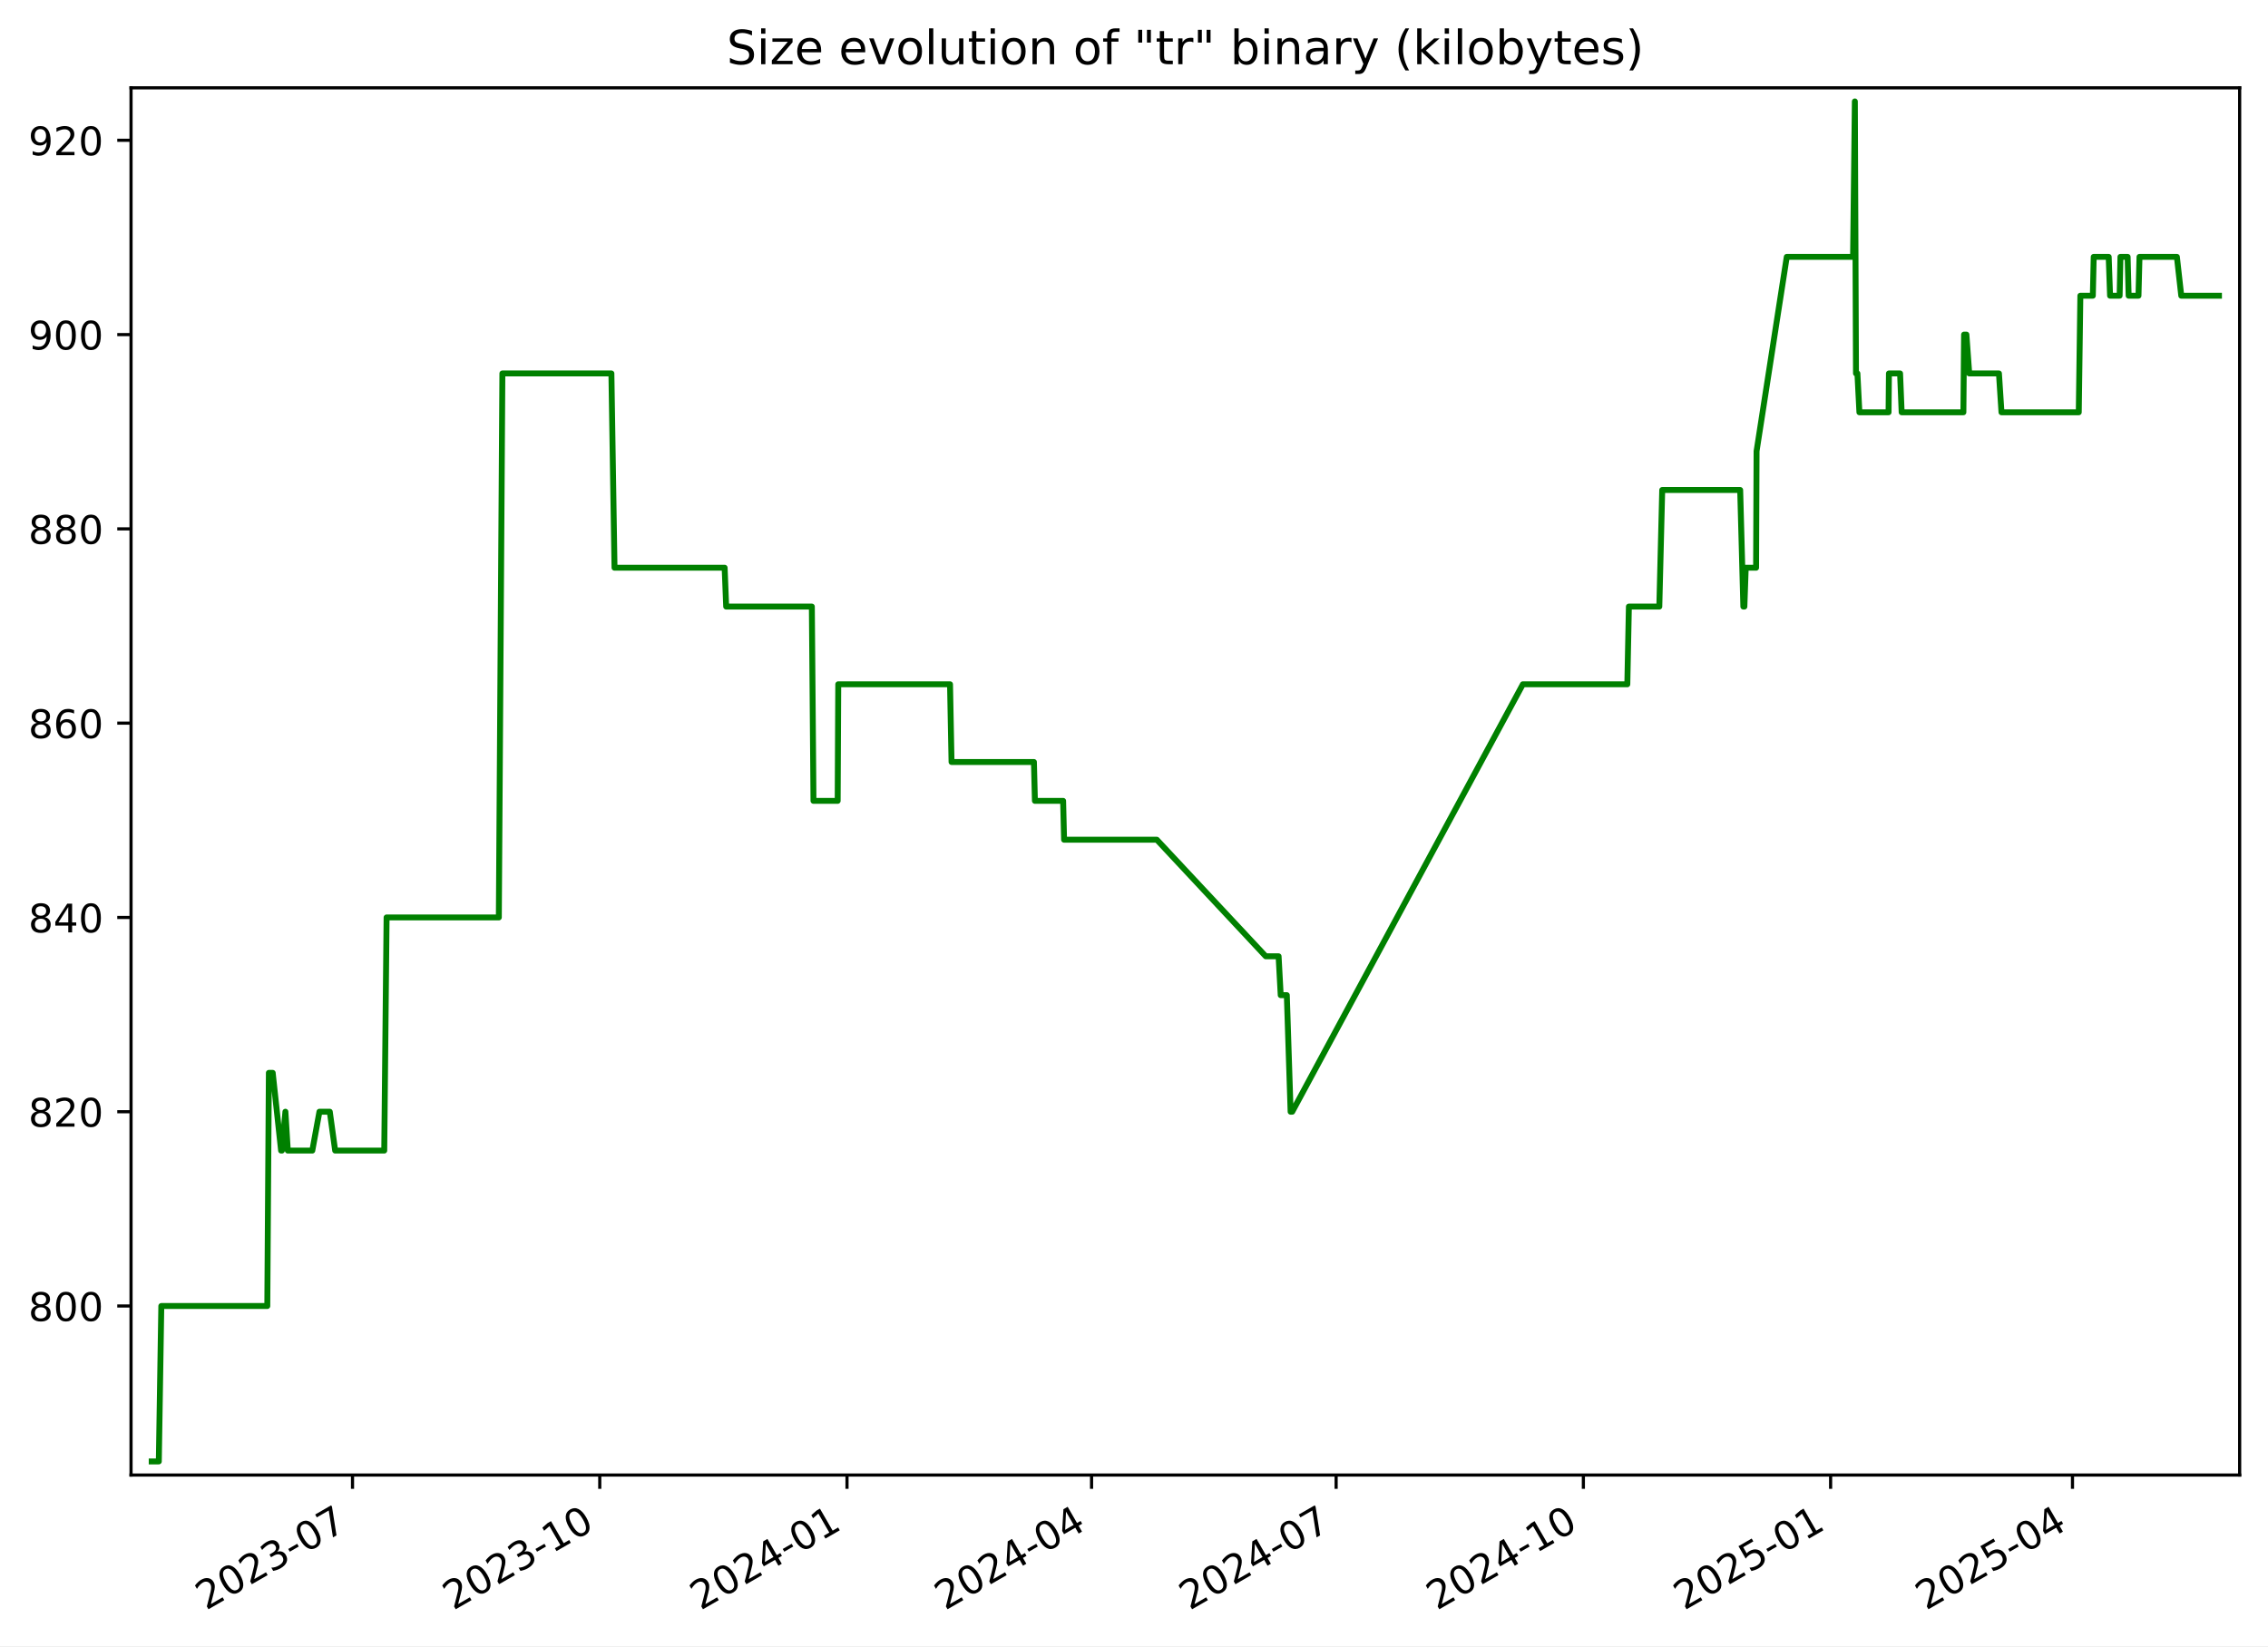
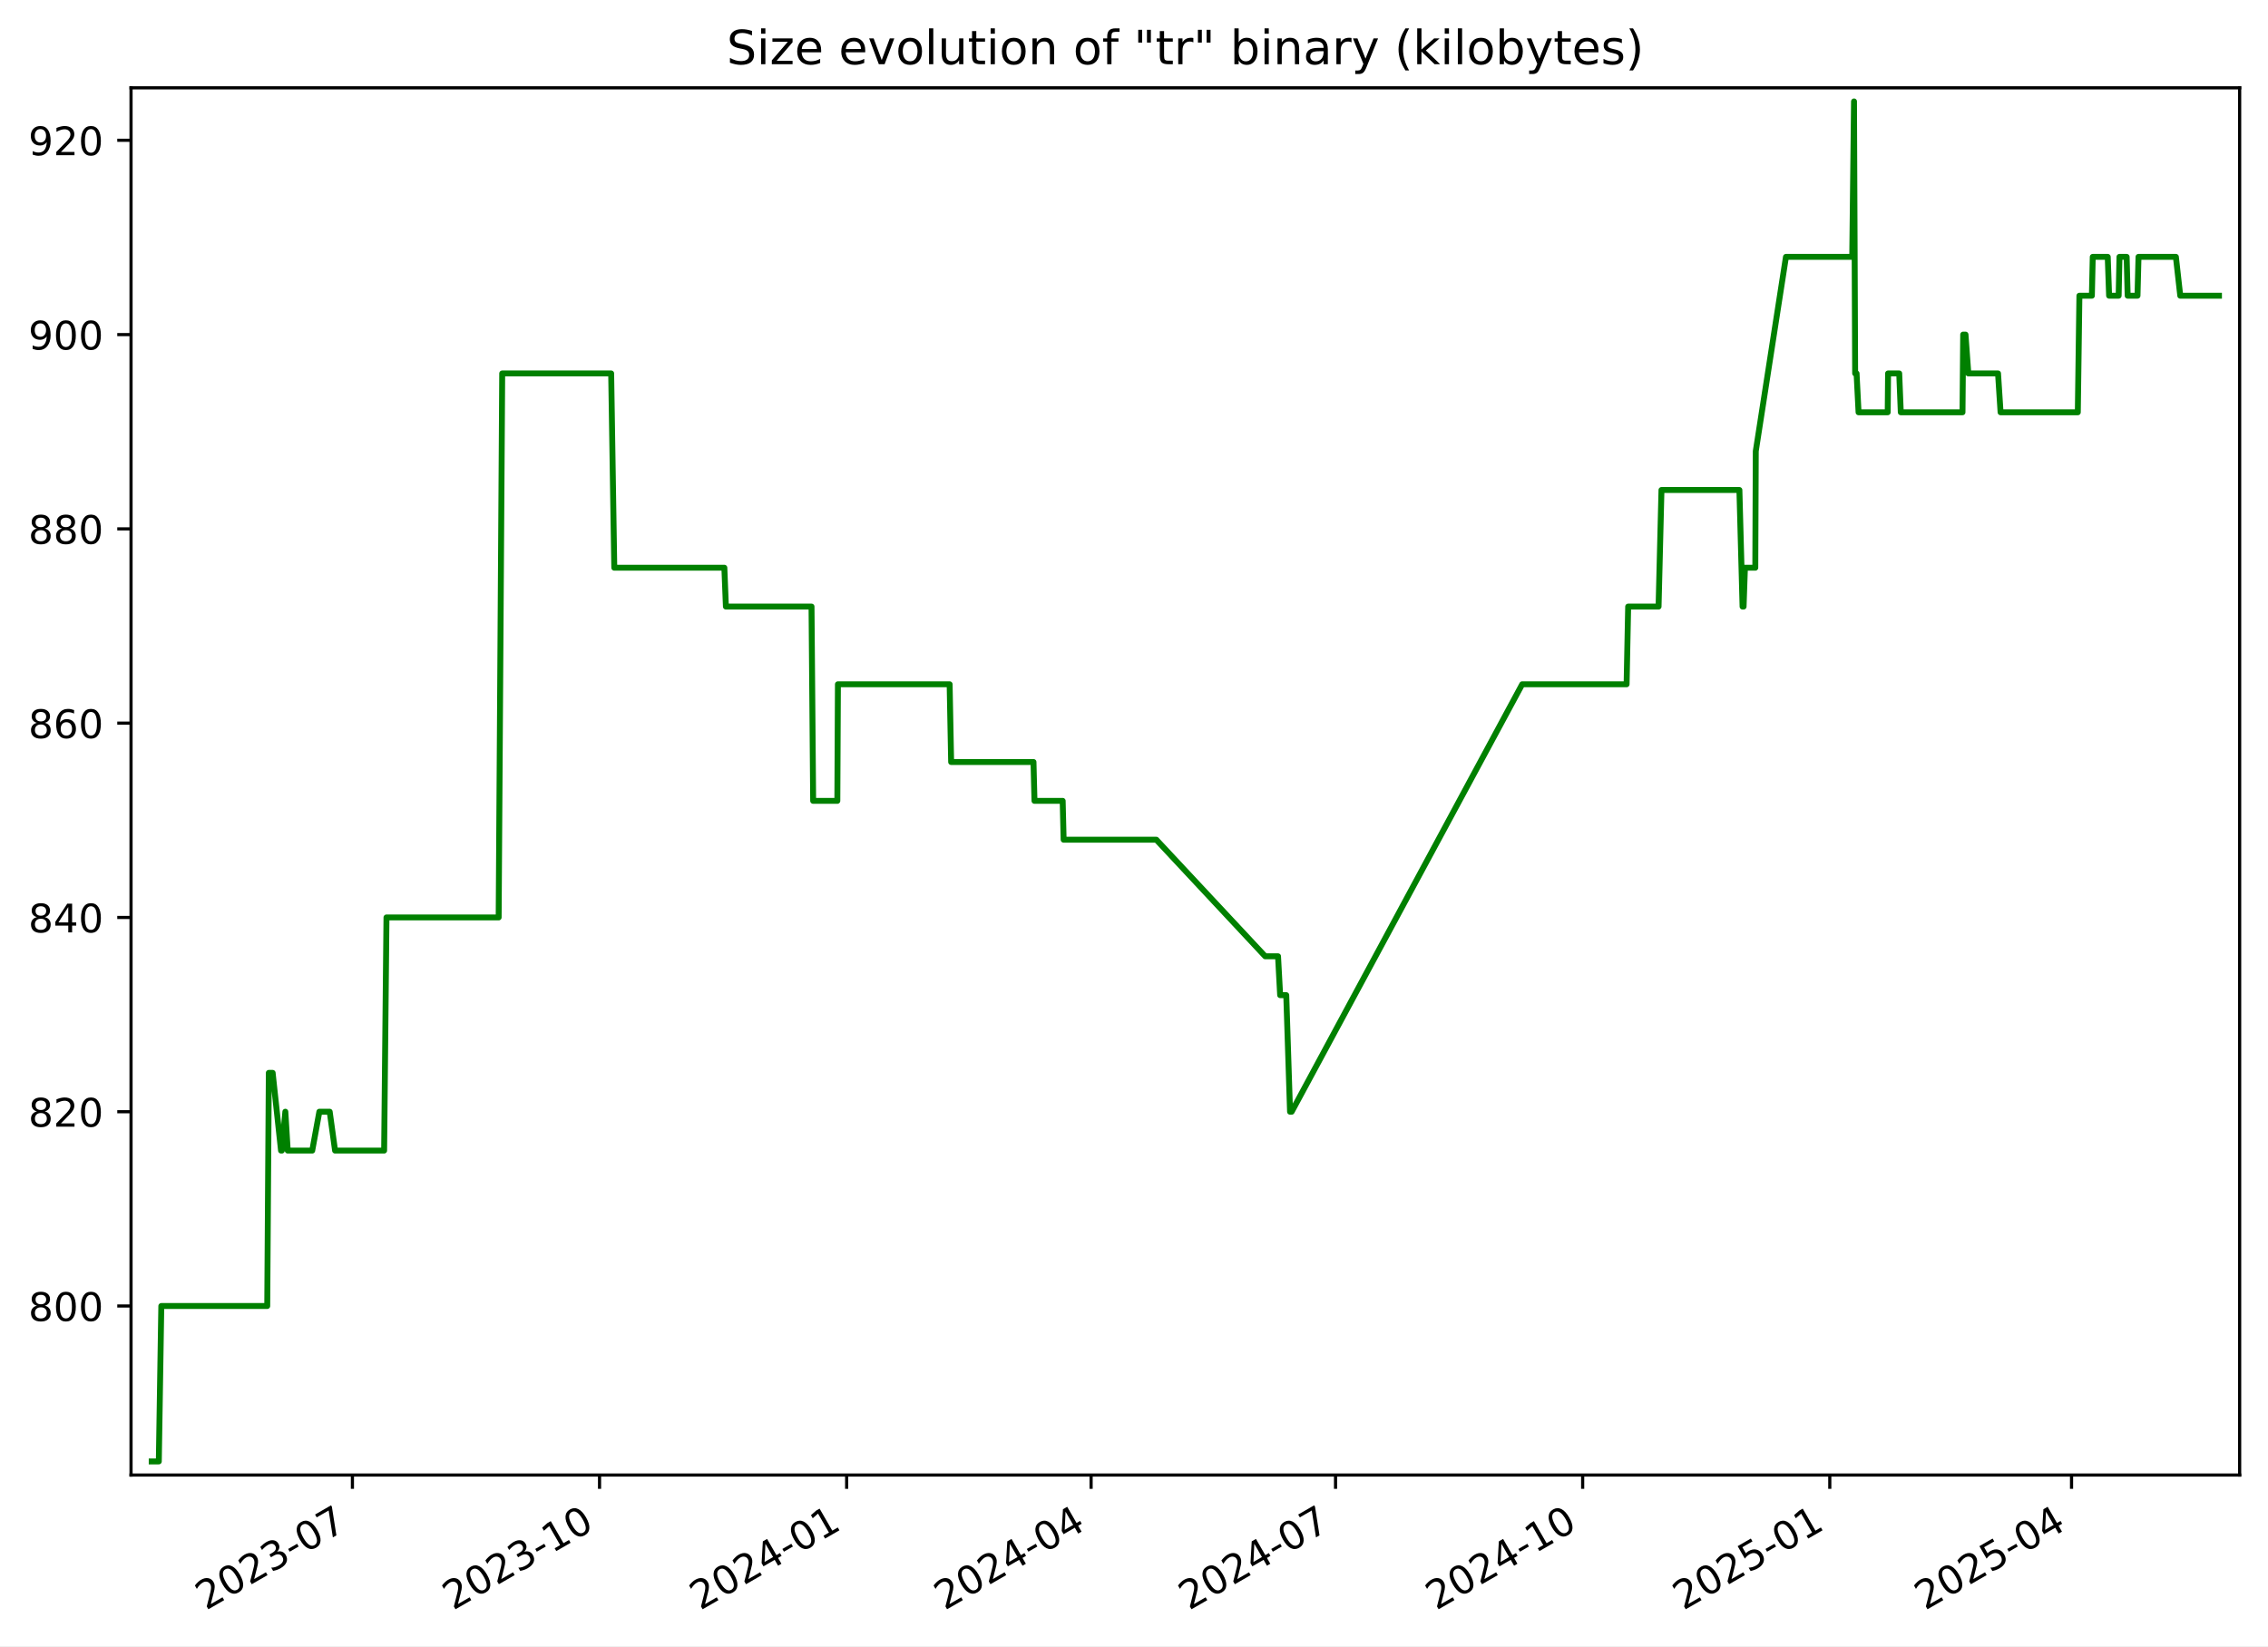
<svg xmlns="http://www.w3.org/2000/svg" xmlns:xlink="http://www.w3.org/1999/xlink" width="576.168pt" height="418.303pt" viewBox="0 0 576.168 418.303" version="1.1">
  <defs>
    <style type="text/css">*{stroke-linejoin: round; stroke-linecap: butt}</style>
  </defs>
  <g id="figure_1">
    <g id="patch_1">
      <path d="M -0 418.303  L 576.168 418.303  L 576.168 0  L -0 0  z " style="fill: #ffffff" />
    </g>
    <g id="axes_1">
      <g id="patch_2">
        <path d="M 33.288 374.83  L 568.967 374.83  L 568.967 22.318  L 33.288 22.318  z " style="fill: #ffffff" />
      </g>
      <g id="matplotlib.axis_1">
        <g id="xtick_1">
          <g id="line2d_1">
            <defs>
-               <path id="m3f06d1b248" d="M 0 0  L 0 3.5  " style="stroke: #000000; stroke-width: 0.8" />
+               <path id="m563bb4cbd0" d="M 0 0  L 0 3.5  " style="stroke: #000000; stroke-width: 0.8" />
            </defs>
            <g>
-               <use xlink:href="#m3f06d1b248" x="89.553" y="374.83" style="stroke: #000000; stroke-width: 0.8" />
+               <use xlink:href="#m563bb4cbd0" x="89.528" y="374.83" style="stroke: #000000; stroke-width: 0.8" />
            </g>
          </g>
          <g id="text_1">
-             <g transform="translate(52.32827 409.302) rotate(-30) scale(0.1 -0.1)">
+             <g transform="translate(52.30307 409.302) rotate(-30) scale(0.1 -0.1)">
              <defs>
                <path id="DejaVuSans-32" d="M 1228 531  L 3431 531  L 3431 0  L 469 0  L 469 531  Q 828 903 1448 1529  Q 2069 2156 2228 2338  Q 2531 2678 2651 2914  Q 2772 3150 2772 3378  Q 2772 3750 2511 3984  Q 2250 4219 1831 4219  Q 1534 4219 1204 4116  Q 875 4013 500 3803  L 500 4441  Q 881 4594 1212 4672  Q 1544 4750 1819 4750  Q 2544 4750 2975 4387  Q 3406 4025 3406 3419  Q 3406 3131 3298 2873  Q 3191 2616 2906 2266  Q 2828 2175 2409 1742  Q 1991 1309 1228 531  z " transform="scale(0.015625)" />
                <path id="DejaVuSans-30" d="M 2034 4250  Q 1547 4250 1301 3770  Q 1056 3291 1056 2328  Q 1056 1369 1301 889  Q 1547 409 2034 409  Q 2525 409 2770 889  Q 3016 1369 3016 2328  Q 3016 3291 2770 3770  Q 2525 4250 2034 4250  z M 2034 4750  Q 2819 4750 3233 4129  Q 3647 3509 3647 2328  Q 3647 1150 3233 529  Q 2819 -91 2034 -91  Q 1250 -91 836 529  Q 422 1150 422 2328  Q 422 3509 836 4129  Q 1250 4750 2034 4750  z " transform="scale(0.015625)" />
                <path id="DejaVuSans-33" d="M 2597 2516  Q 3050 2419 3304 2112  Q 3559 1806 3559 1356  Q 3559 666 3084 287  Q 2609 -91 1734 -91  Q 1441 -91 1130 -33  Q 819 25 488 141  L 488 750  Q 750 597 1062 519  Q 1375 441 1716 441  Q 2309 441 2620 675  Q 2931 909 2931 1356  Q 2931 1769 2642 2001  Q 2353 2234 1838 2234  L 1294 2234  L 1294 2753  L 1863 2753  Q 2328 2753 2575 2939  Q 2822 3125 2822 3475  Q 2822 3834 2567 4026  Q 2313 4219 1838 4219  Q 1578 4219 1281 4162  Q 984 4106 628 3988  L 628 4550  Q 988 4650 1302 4700  Q 1616 4750 1894 4750  Q 2613 4750 3031 4423  Q 3450 4097 3450 3541  Q 3450 3153 3228 2886  Q 3006 2619 2597 2516  z " transform="scale(0.015625)" />
                <path id="DejaVuSans-2d" d="M 313 2009  L 1997 2009  L 1997 1497  L 313 1497  L 313 2009  z " transform="scale(0.015625)" />
                <path id="DejaVuSans-37" d="M 525 4666  L 3525 4666  L 3525 4397  L 1831 0  L 1172 0  L 2766 4134  L 525 4134  L 525 4666  z " transform="scale(0.015625)" />
              </defs>
              <use xlink:href="#DejaVuSans-32" />
              <use xlink:href="#DejaVuSans-30" x="63.623" />
              <use xlink:href="#DejaVuSans-32" x="127.246" />
              <use xlink:href="#DejaVuSans-33" x="190.869" />
              <use xlink:href="#DejaVuSans-2d" x="254.492" />
              <use xlink:href="#DejaVuSans-30" x="290.576" />
              <use xlink:href="#DejaVuSans-37" x="354.199" />
            </g>
          </g>
        </g>
        <g id="xtick_2">
          <g id="line2d_2">
            <g>
-               <use xlink:href="#m3f06d1b248" x="152.364" y="374.83" style="stroke: #000000; stroke-width: 0.8" />
+               <use xlink:href="#m563bb4cbd0" x="152.308" y="374.83" style="stroke: #000000; stroke-width: 0.8" />
            </g>
          </g>
          <g id="text_2">
-             <g transform="translate(115.1392 409.302) rotate(-30) scale(0.1 -0.1)">
+             <g transform="translate(115.083 409.302) rotate(-30) scale(0.1 -0.1)">
              <defs>
                <path id="DejaVuSans-31" d="M 794 531  L 1825 531  L 1825 4091  L 703 3866  L 703 4441  L 1819 4666  L 2450 4666  L 2450 531  L 3481 531  L 3481 0  L 794 0  L 794 531  z " transform="scale(0.015625)" />
              </defs>
              <use xlink:href="#DejaVuSans-32" />
              <use xlink:href="#DejaVuSans-30" x="63.623" />
              <use xlink:href="#DejaVuSans-32" x="127.246" />
              <use xlink:href="#DejaVuSans-33" x="190.869" />
              <use xlink:href="#DejaVuSans-2d" x="254.492" />
              <use xlink:href="#DejaVuSans-31" x="290.576" />
              <use xlink:href="#DejaVuSans-30" x="354.199" />
            </g>
          </g>
        </g>
        <g id="xtick_3">
          <g id="line2d_3">
            <g>
-               <use xlink:href="#m3f06d1b248" x="215.175" y="374.83" style="stroke: #000000; stroke-width: 0.8" />
+               <use xlink:href="#m563bb4cbd0" x="215.088" y="374.83" style="stroke: #000000; stroke-width: 0.8" />
            </g>
          </g>
          <g id="text_3">
-             <g transform="translate(177.9502 409.302) rotate(-30) scale(0.1 -0.1)">
+             <g transform="translate(177.863 409.302) rotate(-30) scale(0.1 -0.1)">
              <defs>
                <path id="DejaVuSans-34" d="M 2419 4116  L 825 1625  L 2419 1625  L 2419 4116  z M 2253 4666  L 3047 4666  L 3047 1625  L 3713 1625  L 3713 1100  L 3047 1100  L 3047 0  L 2419 0  L 2419 1100  L 313 1100  L 313 1709  L 2253 4666  z " transform="scale(0.015625)" />
              </defs>
              <use xlink:href="#DejaVuSans-32" />
              <use xlink:href="#DejaVuSans-30" x="63.623" />
              <use xlink:href="#DejaVuSans-32" x="127.246" />
              <use xlink:href="#DejaVuSans-34" x="190.869" />
              <use xlink:href="#DejaVuSans-2d" x="254.492" />
              <use xlink:href="#DejaVuSans-30" x="290.576" />
              <use xlink:href="#DejaVuSans-31" x="354.199" />
            </g>
          </g>
        </g>
        <g id="xtick_4">
          <g id="line2d_4">
            <g>
-               <use xlink:href="#m3f06d1b248" x="277.303" y="374.83" style="stroke: #000000; stroke-width: 0.8" />
+               <use xlink:href="#m563bb4cbd0" x="277.185" y="374.83" style="stroke: #000000; stroke-width: 0.8" />
            </g>
          </g>
          <g id="text_4">
-             <g transform="translate(240.0785 409.302) rotate(-30) scale(0.1 -0.1)">
+             <g transform="translate(239.9605 409.302) rotate(-30) scale(0.1 -0.1)">
              <use xlink:href="#DejaVuSans-32" />
              <use xlink:href="#DejaVuSans-30" x="63.623" />
              <use xlink:href="#DejaVuSans-32" x="127.246" />
              <use xlink:href="#DejaVuSans-34" x="190.869" />
              <use xlink:href="#DejaVuSans-2d" x="254.492" />
              <use xlink:href="#DejaVuSans-30" x="290.576" />
              <use xlink:href="#DejaVuSans-34" x="354.199" />
            </g>
          </g>
        </g>
        <g id="xtick_5">
          <g id="line2d_5">
            <g>
-               <use xlink:href="#m3f06d1b248" x="339.432" y="374.83" style="stroke: #000000; stroke-width: 0.8" />
+               <use xlink:href="#m563bb4cbd0" x="339.283" y="374.83" style="stroke: #000000; stroke-width: 0.8" />
            </g>
          </g>
          <g id="text_5">
-             <g transform="translate(302.2067 409.302) rotate(-30) scale(0.1 -0.1)">
+             <g transform="translate(302.0581 409.302) rotate(-30) scale(0.1 -0.1)">
              <use xlink:href="#DejaVuSans-32" />
              <use xlink:href="#DejaVuSans-30" x="63.623" />
              <use xlink:href="#DejaVuSans-32" x="127.246" />
              <use xlink:href="#DejaVuSans-34" x="190.869" />
              <use xlink:href="#DejaVuSans-2d" x="254.492" />
              <use xlink:href="#DejaVuSans-30" x="290.576" />
              <use xlink:href="#DejaVuSans-37" x="354.199" />
            </g>
          </g>
        </g>
        <g id="xtick_6">
          <g id="line2d_6">
            <g>
-               <use xlink:href="#m3f06d1b248" x="402.243" y="374.83" style="stroke: #000000; stroke-width: 0.8" />
+               <use xlink:href="#m563bb4cbd0" x="402.063" y="374.83" style="stroke: #000000; stroke-width: 0.8" />
            </g>
          </g>
          <g id="text_6">
-             <g transform="translate(365.0177 409.302) rotate(-30) scale(0.1 -0.1)">
+             <g transform="translate(364.838 409.302) rotate(-30) scale(0.1 -0.1)">
              <use xlink:href="#DejaVuSans-32" />
              <use xlink:href="#DejaVuSans-30" x="63.623" />
              <use xlink:href="#DejaVuSans-32" x="127.246" />
              <use xlink:href="#DejaVuSans-34" x="190.869" />
              <use xlink:href="#DejaVuSans-2d" x="254.492" />
              <use xlink:href="#DejaVuSans-31" x="290.576" />
              <use xlink:href="#DejaVuSans-30" x="354.199" />
            </g>
          </g>
        </g>
        <g id="xtick_7">
          <g id="line2d_7">
            <g>
-               <use xlink:href="#m3f06d1b248" x="465.053" y="374.83" style="stroke: #000000; stroke-width: 0.8" />
+               <use xlink:href="#m563bb4cbd0" x="464.843" y="374.83" style="stroke: #000000; stroke-width: 0.8" />
            </g>
          </g>
          <g id="text_7">
-             <g transform="translate(427.8287 409.302) rotate(-30) scale(0.1 -0.1)">
+             <g transform="translate(427.6179 409.302) rotate(-30) scale(0.1 -0.1)">
              <defs>
                <path id="DejaVuSans-35" d="M 691 4666  L 3169 4666  L 3169 4134  L 1269 4134  L 1269 2991  Q 1406 3038 1543 3061  Q 1681 3084 1819 3084  Q 2600 3084 3056 2656  Q 3513 2228 3513 1497  Q 3513 744 3044 326  Q 2575 -91 1722 -91  Q 1428 -91 1123 -41  Q 819 9 494 109  L 494 744  Q 775 591 1075 516  Q 1375 441 1709 441  Q 2250 441 2565 725  Q 2881 1009 2881 1497  Q 2881 1984 2565 2268  Q 2250 2553 1709 2553  Q 1456 2553 1204 2497  Q 953 2441 691 2322  L 691 4666  z " transform="scale(0.015625)" />
              </defs>
              <use xlink:href="#DejaVuSans-32" />
              <use xlink:href="#DejaVuSans-30" x="63.623" />
              <use xlink:href="#DejaVuSans-32" x="127.246" />
              <use xlink:href="#DejaVuSans-35" x="190.869" />
              <use xlink:href="#DejaVuSans-2d" x="254.492" />
              <use xlink:href="#DejaVuSans-30" x="290.576" />
              <use xlink:href="#DejaVuSans-31" x="354.199" />
            </g>
          </g>
        </g>
        <g id="xtick_8">
          <g id="line2d_8">
            <g>
-               <use xlink:href="#m3f06d1b248" x="526.499" y="374.83" style="stroke: #000000; stroke-width: 0.8" />
+               <use xlink:href="#m563bb4cbd0" x="526.258" y="374.83" style="stroke: #000000; stroke-width: 0.8" />
            </g>
          </g>
          <g id="text_8">
-             <g transform="translate(489.2742 409.302) rotate(-30) scale(0.1 -0.1)">
+             <g transform="translate(489.0331 409.302) rotate(-30) scale(0.1 -0.1)">
              <use xlink:href="#DejaVuSans-32" />
              <use xlink:href="#DejaVuSans-30" x="63.623" />
              <use xlink:href="#DejaVuSans-32" x="127.246" />
              <use xlink:href="#DejaVuSans-35" x="190.869" />
              <use xlink:href="#DejaVuSans-2d" x="254.492" />
              <use xlink:href="#DejaVuSans-30" x="290.576" />
              <use xlink:href="#DejaVuSans-34" x="354.199" />
            </g>
          </g>
        </g>
      </g>
      <g id="matplotlib.axis_2">
        <g id="ytick_1">
          <g id="line2d_9">
            <defs>
-               <path id="m5cbdf1fa64" d="M 0 0  L -3.5 0  " style="stroke: #000000; stroke-width: 0.8" />
+               <path id="m38f2ca4330" d="M 0 0  L -3.5 0  " style="stroke: #000000; stroke-width: 0.8" />
            </defs>
            <g>
-               <use xlink:href="#m5cbdf1fa64" x="33.288" y="331.877" style="stroke: #000000; stroke-width: 0.8" />
+               <use xlink:href="#m38f2ca4330" x="33.288" y="331.877" style="stroke: #000000; stroke-width: 0.8" />
            </g>
          </g>
          <g id="text_9">
            <g transform="translate(7.2 335.6762) scale(0.1 -0.1)">
              <defs>
                <path id="DejaVuSans-38" d="M 2034 2216  Q 1584 2216 1326 1975  Q 1069 1734 1069 1313  Q 1069 891 1326 650  Q 1584 409 2034 409  Q 2484 409 2743 651  Q 3003 894 3003 1313  Q 3003 1734 2745 1975  Q 2488 2216 2034 2216  z M 1403 2484  Q 997 2584 770 2862  Q 544 3141 544 3541  Q 544 4100 942 4425  Q 1341 4750 2034 4750  Q 2731 4750 3128 4425  Q 3525 4100 3525 3541  Q 3525 3141 3298 2862  Q 3072 2584 2669 2484  Q 3125 2378 3379 2068  Q 3634 1759 3634 1313  Q 3634 634 3220 271  Q 2806 -91 2034 -91  Q 1263 -91 848 271  Q 434 634 434 1313  Q 434 1759 690 2068  Q 947 2378 1403 2484  z M 1172 3481  Q 1172 3119 1398 2916  Q 1625 2713 2034 2713  Q 2441 2713 2670 2916  Q 2900 3119 2900 3481  Q 2900 3844 2670 4047  Q 2441 4250 2034 4250  Q 1625 4250 1398 4047  Q 1172 3844 1172 3481  z " transform="scale(0.015625)" />
              </defs>
              <use xlink:href="#DejaVuSans-38" />
              <use xlink:href="#DejaVuSans-30" x="63.623" />
              <use xlink:href="#DejaVuSans-30" x="127.246" />
            </g>
          </g>
        </g>
        <g id="ytick_2">
          <g id="line2d_10">
            <g>
-               <use xlink:href="#m5cbdf1fa64" x="33.288" y="282.506" style="stroke: #000000; stroke-width: 0.8" />
+               <use xlink:href="#m38f2ca4330" x="33.288" y="282.506" style="stroke: #000000; stroke-width: 0.8" />
            </g>
          </g>
          <g id="text_10">
            <g transform="translate(7.2 286.3048) scale(0.1 -0.1)">
              <use xlink:href="#DejaVuSans-38" />
              <use xlink:href="#DejaVuSans-32" x="63.623" />
              <use xlink:href="#DejaVuSans-30" x="127.246" />
            </g>
          </g>
        </g>
        <g id="ytick_3">
          <g id="line2d_11">
            <g>
-               <use xlink:href="#m5cbdf1fa64" x="33.288" y="233.134" style="stroke: #000000; stroke-width: 0.8" />
+               <use xlink:href="#m38f2ca4330" x="33.288" y="233.134" style="stroke: #000000; stroke-width: 0.8" />
            </g>
          </g>
          <g id="text_11">
            <g transform="translate(7.2 236.9333) scale(0.1 -0.1)">
              <use xlink:href="#DejaVuSans-38" />
              <use xlink:href="#DejaVuSans-34" x="63.623" />
              <use xlink:href="#DejaVuSans-30" x="127.246" />
            </g>
          </g>
        </g>
        <g id="ytick_4">
          <g id="line2d_12">
            <g>
-               <use xlink:href="#m5cbdf1fa64" x="33.288" y="183.763" style="stroke: #000000; stroke-width: 0.8" />
+               <use xlink:href="#m38f2ca4330" x="33.288" y="183.763" style="stroke: #000000; stroke-width: 0.8" />
            </g>
          </g>
          <g id="text_12">
            <g transform="translate(7.2 187.5619) scale(0.1 -0.1)">
              <defs>
                <path id="DejaVuSans-36" d="M 2113 2584  Q 1688 2584 1439 2293  Q 1191 2003 1191 1497  Q 1191 994 1439 701  Q 1688 409 2113 409  Q 2538 409 2786 701  Q 3034 994 3034 1497  Q 3034 2003 2786 2293  Q 2538 2584 2113 2584  z M 3366 4563  L 3366 3988  Q 3128 4100 2886 4159  Q 2644 4219 2406 4219  Q 1781 4219 1451 3797  Q 1122 3375 1075 2522  Q 1259 2794 1537 2939  Q 1816 3084 2150 3084  Q 2853 3084 3261 2657  Q 3669 2231 3669 1497  Q 3669 778 3244 343  Q 2819 -91 2113 -91  Q 1303 -91 875 529  Q 447 1150 447 2328  Q 447 3434 972 4092  Q 1497 4750 2381 4750  Q 2619 4750 2861 4703  Q 3103 4656 3366 4563  z " transform="scale(0.015625)" />
              </defs>
              <use xlink:href="#DejaVuSans-38" />
              <use xlink:href="#DejaVuSans-36" x="63.623" />
              <use xlink:href="#DejaVuSans-30" x="127.246" />
            </g>
          </g>
        </g>
        <g id="ytick_5">
          <g id="line2d_13">
            <g>
-               <use xlink:href="#m5cbdf1fa64" x="33.288" y="134.391" style="stroke: #000000; stroke-width: 0.8" />
+               <use xlink:href="#m38f2ca4330" x="33.288" y="134.391" style="stroke: #000000; stroke-width: 0.8" />
            </g>
          </g>
          <g id="text_13">
            <g transform="translate(7.2 138.1905) scale(0.1 -0.1)">
              <use xlink:href="#DejaVuSans-38" />
              <use xlink:href="#DejaVuSans-38" x="63.623" />
              <use xlink:href="#DejaVuSans-30" x="127.246" />
            </g>
          </g>
        </g>
        <g id="ytick_6">
          <g id="line2d_14">
            <g>
-               <use xlink:href="#m5cbdf1fa64" x="33.288" y="85.02" style="stroke: #000000; stroke-width: 0.8" />
+               <use xlink:href="#m38f2ca4330" x="33.288" y="85.02" style="stroke: #000000; stroke-width: 0.8" />
            </g>
          </g>
          <g id="text_14">
            <g transform="translate(7.2 88.81906) scale(0.1 -0.1)">
              <defs>
                <path id="DejaVuSans-39" d="M 703 97  L 703 672  Q 941 559 1184 500  Q 1428 441 1663 441  Q 2288 441 2617 861  Q 2947 1281 2994 2138  Q 2813 1869 2534 1725  Q 2256 1581 1919 1581  Q 1219 1581 811 2004  Q 403 2428 403 3163  Q 403 3881 828 4315  Q 1253 4750 1959 4750  Q 2769 4750 3195 4129  Q 3622 3509 3622 2328  Q 3622 1225 3098 567  Q 2575 -91 1691 -91  Q 1453 -91 1209 -44  Q 966 3 703 97  z M 1959 2075  Q 2384 2075 2632 2365  Q 2881 2656 2881 3163  Q 2881 3666 2632 3958  Q 2384 4250 1959 4250  Q 1534 4250 1286 3958  Q 1038 3666 1038 3163  Q 1038 2656 1286 2365  Q 1534 2075 1959 2075  z " transform="scale(0.015625)" />
              </defs>
              <use xlink:href="#DejaVuSans-39" />
              <use xlink:href="#DejaVuSans-30" x="63.623" />
              <use xlink:href="#DejaVuSans-30" x="127.246" />
            </g>
          </g>
        </g>
        <g id="ytick_7">
          <g id="line2d_15">
            <g>
-               <use xlink:href="#m5cbdf1fa64" x="33.288" y="35.648" style="stroke: #000000; stroke-width: 0.8" />
+               <use xlink:href="#m38f2ca4330" x="33.288" y="35.648" style="stroke: #000000; stroke-width: 0.8" />
            </g>
          </g>
          <g id="text_15">
            <g transform="translate(7.2 39.44763) scale(0.1 -0.1)">
              <use xlink:href="#DejaVuSans-39" />
              <use xlink:href="#DejaVuSans-32" x="63.623" />
              <use xlink:href="#DejaVuSans-30" x="127.246" />
            </g>
          </g>
        </g>
      </g>
      <g id="line2d_16">
-         <path d="M 38.539 371.374  L 40.347 371.374  L 40.979 331.877  L 67.906 331.877  L 68.305 272.631  L 69.281 272.631  L 71.409 292.38  L 71.618 292.38  L 72.505 282.506  L 73.113 292.38  L 79.341 292.38  L 81.15 282.506  L 83.781 282.506  L 85.145 292.38  L 97.616 292.38  L 98.21 233.134  L 126.726 233.134  L 127.626 94.894  L 155.321 94.894  L 156.112 144.266  L 184.09 144.266  L 184.48 154.14  L 206.244 154.14  L 206.659 203.511  L 212.806 203.511  L 212.953 173.888  L 241.348 173.888  L 241.731 193.637  L 262.662 193.637  L 262.913 203.511  L 270.08 203.511  L 270.322 213.386  L 293.881 213.386  L 321.552 243.008  L 324.819 243.008  L 325.354 252.883  L 326.907 252.883  L 327.869 282.506  L 328.285 282.506  L 386.871 173.888  L 413.409 173.888  L 413.807 154.14  L 421.535 154.14  L 422.274 124.517  L 442.081 124.517  L 442.882 154.14  L 443.148 154.14  L 443.486 144.266  L 446.121 144.266  L 446.244 114.643  L 453.912 65.271  L 470.758 65.271  L 471.213 25.774  L 471.5 94.894  L 471.862 94.894  L 472.366 104.768  L 479.776 104.768  L 479.87 94.894  L 482.701 94.894  L 483.1 104.768  L 498.786 104.768  L 498.959 85.02  L 499.55 85.02  L 500.268 94.894  L 507.818 94.894  L 508.46 104.768  L 528.096 104.768  L 528.498 75.146  L 531.669 75.146  L 531.89 65.271  L 535.699 65.271  L 536.047 75.146  L 538.475 75.146  L 538.683 65.271  L 540.507 65.271  L 540.765 75.146  L 543.265 75.146  L 543.522 65.271  L 553.022 65.271  L 554.133 75.146  L 563.716 75.146  L 563.716 75.146  " clip-path="url(#p2eacf5ac54)" style="fill: none; stroke: #008000; stroke-width: 1.5; stroke-linecap: square" />
+         <path d="M 38.539 371.374  L 40.346 371.374  L 40.978 331.877  L 67.891 331.877  L 68.291 272.631  L 69.266 272.631  L 71.393 292.38  L 71.602 292.38  L 72.488 282.506  L 73.096 292.38  L 79.321 292.38  L 81.129 282.506  L 83.759 282.506  L 85.122 292.38  L 97.587 292.38  L 98.181 233.134  L 126.683 233.134  L 127.582 94.894  L 155.263 94.894  L 156.054 144.266  L 184.018 144.266  L 184.408 154.14  L 206.161 154.14  L 206.576 203.511  L 212.72 203.511  L 212.867 173.888  L 241.247 173.888  L 241.631 193.637  L 262.551 193.637  L 262.802 203.511  L 269.965 203.511  L 270.208 213.386  L 293.755 213.386  L 321.412 243.008  L 324.678 243.008  L 325.212 252.883  L 326.765 252.883  L 327.726 282.506  L 328.141 282.506  L 386.699 173.888  L 413.224 173.888  L 413.622 154.14  L 421.346 154.14  L 422.084 124.517  L 441.882 124.517  L 442.683 154.14  L 442.948 154.14  L 443.286 144.266  L 445.92 144.266  L 446.042 114.643  L 453.707 65.271  L 470.544 65.271  L 470.999 25.774  L 471.286 94.894  L 471.648 94.894  L 472.152 104.768  L 479.558 104.768  L 479.652 94.894  L 482.482 94.894  L 482.88 104.768  L 498.559 104.768  L 498.731 85.02  L 499.323 85.02  L 500.039 94.894  L 507.586 94.894  L 508.228 104.768  L 527.854 104.768  L 528.256 75.146  L 531.426 75.146  L 531.647 65.271  L 535.454 65.271  L 535.801 75.146  L 538.228 75.146  L 538.436 65.271  L 540.259 65.271  L 540.517 75.146  L 543.016 75.146  L 543.272 65.271  L 552.768 65.271  L 553.878 75.146  L 563.716 75.146  L 563.716 75.146  " clip-path="url(#pd636281487)" style="fill: none; stroke: #008000; stroke-width: 1.5; stroke-linecap: square" />
      </g>
      <g id="patch_3">
        <path d="M 33.288 374.83  L 33.288 22.318  " style="fill: none; stroke: #000000; stroke-width: 0.8; stroke-linejoin: miter; stroke-linecap: square" />
      </g>
      <g id="patch_4">
        <path d="M 568.967 374.83  L 568.967 22.318  " style="fill: none; stroke: #000000; stroke-width: 0.8; stroke-linejoin: miter; stroke-linecap: square" />
      </g>
      <g id="patch_5">
        <path d="M 33.288 374.83  L 568.967 374.83  " style="fill: none; stroke: #000000; stroke-width: 0.8; stroke-linejoin: miter; stroke-linecap: square" />
      </g>
      <g id="patch_6">
        <path d="M 33.288 22.318  L 568.967 22.318  " style="fill: none; stroke: #000000; stroke-width: 0.8; stroke-linejoin: miter; stroke-linecap: square" />
      </g>
      <g id="text_16">
        <g transform="translate(184.6131 16.31812) scale(0.12 -0.12)">
          <defs>
            <path id="DejaVuSans-53" d="M 3425 4513  L 3425 3897  Q 3066 4069 2747 4153  Q 2428 4238 2131 4238  Q 1616 4238 1336 4038  Q 1056 3838 1056 3469  Q 1056 3159 1242 3001  Q 1428 2844 1947 2747  L 2328 2669  Q 3034 2534 3370 2195  Q 3706 1856 3706 1288  Q 3706 609 3251 259  Q 2797 -91 1919 -91  Q 1588 -91 1214 -16  Q 841 59 441 206  L 441 856  Q 825 641 1194 531  Q 1563 422 1919 422  Q 2459 422 2753 634  Q 3047 847 3047 1241  Q 3047 1584 2836 1778  Q 2625 1972 2144 2069  L 1759 2144  Q 1053 2284 737 2584  Q 422 2884 422 3419  Q 422 4038 858 4394  Q 1294 4750 2059 4750  Q 2388 4750 2728 4690  Q 3069 4631 3425 4513  z " transform="scale(0.015625)" />
            <path id="DejaVuSans-69" d="M 603 3500  L 1178 3500  L 1178 0  L 603 0  L 603 3500  z M 603 4863  L 1178 4863  L 1178 4134  L 603 4134  L 603 4863  z " transform="scale(0.015625)" />
            <path id="DejaVuSans-7a" d="M 353 3500  L 3084 3500  L 3084 2975  L 922 459  L 3084 459  L 3084 0  L 275 0  L 275 525  L 2438 3041  L 353 3041  L 353 3500  z " transform="scale(0.015625)" />
            <path id="DejaVuSans-65" d="M 3597 1894  L 3597 1613  L 953 1613  Q 991 1019 1311 708  Q 1631 397 2203 397  Q 2534 397 2845 478  Q 3156 559 3463 722  L 3463 178  Q 3153 47 2828 -22  Q 2503 -91 2169 -91  Q 1331 -91 842 396  Q 353 884 353 1716  Q 353 2575 817 3079  Q 1281 3584 2069 3584  Q 2775 3584 3186 3129  Q 3597 2675 3597 1894  z M 3022 2063  Q 3016 2534 2758 2815  Q 2500 3097 2075 3097  Q 1594 3097 1305 2825  Q 1016 2553 972 2059  L 3022 2063  z " transform="scale(0.015625)" />
            <path id="DejaVuSans-20" transform="scale(0.015625)" />
            <path id="DejaVuSans-76" d="M 191 3500  L 800 3500  L 1894 563  L 2988 3500  L 3597 3500  L 2284 0  L 1503 0  L 191 3500  z " transform="scale(0.015625)" />
            <path id="DejaVuSans-6f" d="M 1959 3097  Q 1497 3097 1228 2736  Q 959 2375 959 1747  Q 959 1119 1226 758  Q 1494 397 1959 397  Q 2419 397 2687 759  Q 2956 1122 2956 1747  Q 2956 2369 2687 2733  Q 2419 3097 1959 3097  z M 1959 3584  Q 2709 3584 3137 3096  Q 3566 2609 3566 1747  Q 3566 888 3137 398  Q 2709 -91 1959 -91  Q 1206 -91 779 398  Q 353 888 353 1747  Q 353 2609 779 3096  Q 1206 3584 1959 3584  z " transform="scale(0.015625)" />
            <path id="DejaVuSans-6c" d="M 603 4863  L 1178 4863  L 1178 0  L 603 0  L 603 4863  z " transform="scale(0.015625)" />
            <path id="DejaVuSans-75" d="M 544 1381  L 544 3500  L 1119 3500  L 1119 1403  Q 1119 906 1312 657  Q 1506 409 1894 409  Q 2359 409 2629 706  Q 2900 1003 2900 1516  L 2900 3500  L 3475 3500  L 3475 0  L 2900 0  L 2900 538  Q 2691 219 2414 64  Q 2138 -91 1772 -91  Q 1169 -91 856 284  Q 544 659 544 1381  z M 1991 3584  L 1991 3584  z " transform="scale(0.015625)" />
            <path id="DejaVuSans-74" d="M 1172 4494  L 1172 3500  L 2356 3500  L 2356 3053  L 1172 3053  L 1172 1153  Q 1172 725 1289 603  Q 1406 481 1766 481  L 2356 481  L 2356 0  L 1766 0  Q 1100 0 847 248  Q 594 497 594 1153  L 594 3053  L 172 3053  L 172 3500  L 594 3500  L 594 4494  L 1172 4494  z " transform="scale(0.015625)" />
            <path id="DejaVuSans-6e" d="M 3513 2113  L 3513 0  L 2938 0  L 2938 2094  Q 2938 2591 2744 2837  Q 2550 3084 2163 3084  Q 1697 3084 1428 2787  Q 1159 2491 1159 1978  L 1159 0  L 581 0  L 581 3500  L 1159 3500  L 1159 2956  Q 1366 3272 1645 3428  Q 1925 3584 2291 3584  Q 2894 3584 3203 3211  Q 3513 2838 3513 2113  z " transform="scale(0.015625)" />
            <path id="DejaVuSans-66" d="M 2375 4863  L 2375 4384  L 1825 4384  Q 1516 4384 1395 4259  Q 1275 4134 1275 3809  L 1275 3500  L 2222 3500  L 2222 3053  L 1275 3053  L 1275 0  L 697 0  L 697 3053  L 147 3053  L 147 3500  L 697 3500  L 697 3744  Q 697 4328 969 4595  Q 1241 4863 1831 4863  L 2375 4863  z " transform="scale(0.015625)" />
            <path id="DejaVuSans-22" d="M 1147 4666  L 1147 2931  L 616 2931  L 616 4666  L 1147 4666  z M 2328 4666  L 2328 2931  L 1797 2931  L 1797 4666  L 2328 4666  z " transform="scale(0.015625)" />
            <path id="DejaVuSans-72" d="M 2631 2963  Q 2534 3019 2420 3045  Q 2306 3072 2169 3072  Q 1681 3072 1420 2755  Q 1159 2438 1159 1844  L 1159 0  L 581 0  L 581 3500  L 1159 3500  L 1159 2956  Q 1341 3275 1631 3429  Q 1922 3584 2338 3584  Q 2397 3584 2469 3576  Q 2541 3569 2628 3553  L 2631 2963  z " transform="scale(0.015625)" />
            <path id="DejaVuSans-62" d="M 3116 1747  Q 3116 2381 2855 2742  Q 2594 3103 2138 3103  Q 1681 3103 1420 2742  Q 1159 2381 1159 1747  Q 1159 1113 1420 752  Q 1681 391 2138 391  Q 2594 391 2855 752  Q 3116 1113 3116 1747  z M 1159 2969  Q 1341 3281 1617 3432  Q 1894 3584 2278 3584  Q 2916 3584 3314 3078  Q 3713 2572 3713 1747  Q 3713 922 3314 415  Q 2916 -91 2278 -91  Q 1894 -91 1617 61  Q 1341 213 1159 525  L 1159 0  L 581 0  L 581 4863  L 1159 4863  L 1159 2969  z " transform="scale(0.015625)" />
            <path id="DejaVuSans-61" d="M 2194 1759  Q 1497 1759 1228 1600  Q 959 1441 959 1056  Q 959 750 1161 570  Q 1363 391 1709 391  Q 2188 391 2477 730  Q 2766 1069 2766 1631  L 2766 1759  L 2194 1759  z M 3341 1997  L 3341 0  L 2766 0  L 2766 531  Q 2569 213 2275 61  Q 1981 -91 1556 -91  Q 1019 -91 701 211  Q 384 513 384 1019  Q 384 1609 779 1909  Q 1175 2209 1959 2209  L 2766 2209  L 2766 2266  Q 2766 2663 2505 2880  Q 2244 3097 1772 3097  Q 1472 3097 1187 3025  Q 903 2953 641 2809  L 641 3341  Q 956 3463 1253 3523  Q 1550 3584 1831 3584  Q 2591 3584 2966 3190  Q 3341 2797 3341 1997  z " transform="scale(0.015625)" />
            <path id="DejaVuSans-79" d="M 2059 -325  Q 1816 -950 1584 -1140  Q 1353 -1331 966 -1331  L 506 -1331  L 506 -850  L 844 -850  Q 1081 -850 1212 -737  Q 1344 -625 1503 -206  L 1606 56  L 191 3500  L 800 3500  L 1894 763  L 2988 3500  L 3597 3500  L 2059 -325  z " transform="scale(0.015625)" />
            <path id="DejaVuSans-28" d="M 1984 4856  Q 1566 4138 1362 3434  Q 1159 2731 1159 2009  Q 1159 1288 1364 580  Q 1569 -128 1984 -844  L 1484 -844  Q 1016 -109 783 600  Q 550 1309 550 2009  Q 550 2706 781 3412  Q 1013 4119 1484 4856  L 1984 4856  z " transform="scale(0.015625)" />
            <path id="DejaVuSans-6b" d="M 581 4863  L 1159 4863  L 1159 1991  L 2875 3500  L 3609 3500  L 1753 1863  L 3688 0  L 2938 0  L 1159 1709  L 1159 0  L 581 0  L 581 4863  z " transform="scale(0.015625)" />
            <path id="DejaVuSans-73" d="M 2834 3397  L 2834 2853  Q 2591 2978 2328 3040  Q 2066 3103 1784 3103  Q 1356 3103 1142 2972  Q 928 2841 928 2578  Q 928 2378 1081 2264  Q 1234 2150 1697 2047  L 1894 2003  Q 2506 1872 2764 1633  Q 3022 1394 3022 966  Q 3022 478 2636 193  Q 2250 -91 1575 -91  Q 1294 -91 989 -36  Q 684 19 347 128  L 347 722  Q 666 556 975 473  Q 1284 391 1588 391  Q 1994 391 2212 530  Q 2431 669 2431 922  Q 2431 1156 2273 1281  Q 2116 1406 1581 1522  L 1381 1569  Q 847 1681 609 1914  Q 372 2147 372 2553  Q 372 3047 722 3315  Q 1072 3584 1716 3584  Q 2034 3584 2315 3537  Q 2597 3491 2834 3397  z " transform="scale(0.015625)" />
            <path id="DejaVuSans-29" d="M 513 4856  L 1013 4856  Q 1481 4119 1714 3412  Q 1947 2706 1947 2009  Q 1947 1309 1714 600  Q 1481 -109 1013 -844  L 513 -844  Q 928 -128 1133 580  Q 1338 1288 1338 2009  Q 1338 2731 1133 3434  Q 928 4138 513 4856  z " transform="scale(0.015625)" />
          </defs>
          <use xlink:href="#DejaVuSans-53" />
          <use xlink:href="#DejaVuSans-69" x="63.477" />
          <use xlink:href="#DejaVuSans-7a" x="91.26" />
          <use xlink:href="#DejaVuSans-65" x="143.75" />
          <use xlink:href="#DejaVuSans-20" x="205.273" />
          <use xlink:href="#DejaVuSans-65" x="237.061" />
          <use xlink:href="#DejaVuSans-76" x="298.584" />
          <use xlink:href="#DejaVuSans-6f" x="357.764" />
          <use xlink:href="#DejaVuSans-6c" x="418.945" />
          <use xlink:href="#DejaVuSans-75" x="446.729" />
          <use xlink:href="#DejaVuSans-74" x="510.107" />
          <use xlink:href="#DejaVuSans-69" x="549.316" />
          <use xlink:href="#DejaVuSans-6f" x="577.1" />
          <use xlink:href="#DejaVuSans-6e" x="638.281" />
          <use xlink:href="#DejaVuSans-20" x="701.66" />
          <use xlink:href="#DejaVuSans-6f" x="733.447" />
          <use xlink:href="#DejaVuSans-66" x="794.629" />
          <use xlink:href="#DejaVuSans-20" x="829.834" />
          <use xlink:href="#DejaVuSans-22" x="861.621" />
          <use xlink:href="#DejaVuSans-74" x="907.617" />
          <use xlink:href="#DejaVuSans-72" x="946.826" />
          <use xlink:href="#DejaVuSans-22" x="987.939" />
          <use xlink:href="#DejaVuSans-20" x="1033.936" />
          <use xlink:href="#DejaVuSans-62" x="1065.723" />
          <use xlink:href="#DejaVuSans-69" x="1129.199" />
          <use xlink:href="#DejaVuSans-6e" x="1156.982" />
          <use xlink:href="#DejaVuSans-61" x="1220.361" />
          <use xlink:href="#DejaVuSans-72" x="1281.641" />
          <use xlink:href="#DejaVuSans-79" x="1322.754" />
          <use xlink:href="#DejaVuSans-20" x="1381.934" />
          <use xlink:href="#DejaVuSans-28" x="1413.721" />
          <use xlink:href="#DejaVuSans-6b" x="1452.734" />
          <use xlink:href="#DejaVuSans-69" x="1510.645" />
          <use xlink:href="#DejaVuSans-6c" x="1538.428" />
          <use xlink:href="#DejaVuSans-6f" x="1566.211" />
          <use xlink:href="#DejaVuSans-62" x="1627.393" />
          <use xlink:href="#DejaVuSans-79" x="1690.869" />
          <use xlink:href="#DejaVuSans-74" x="1750.049" />
          <use xlink:href="#DejaVuSans-65" x="1789.258" />
          <use xlink:href="#DejaVuSans-73" x="1850.781" />
          <use xlink:href="#DejaVuSans-29" x="1902.881" />
        </g>
      </g>
    </g>
  </g>
  <defs>
-     <clipPath id="p2eacf5ac54">
+     <clipPath id="pd636281487">
      <rect x="33.288" y="22.318" width="535.68" height="352.512" />
    </clipPath>
  </defs>
</svg>
